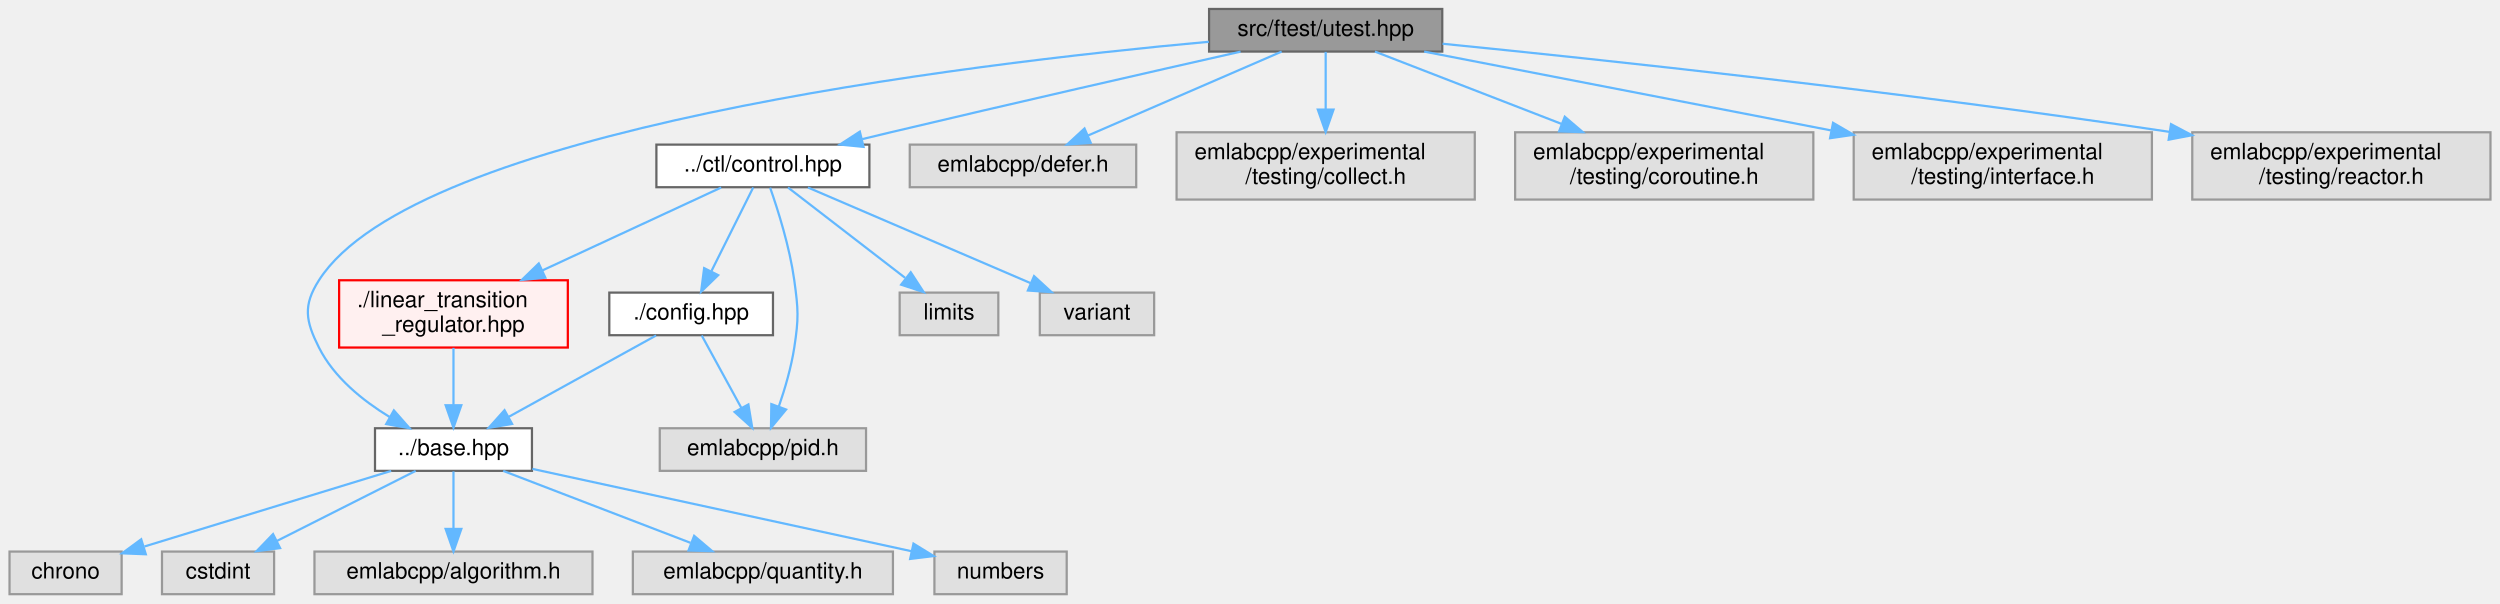
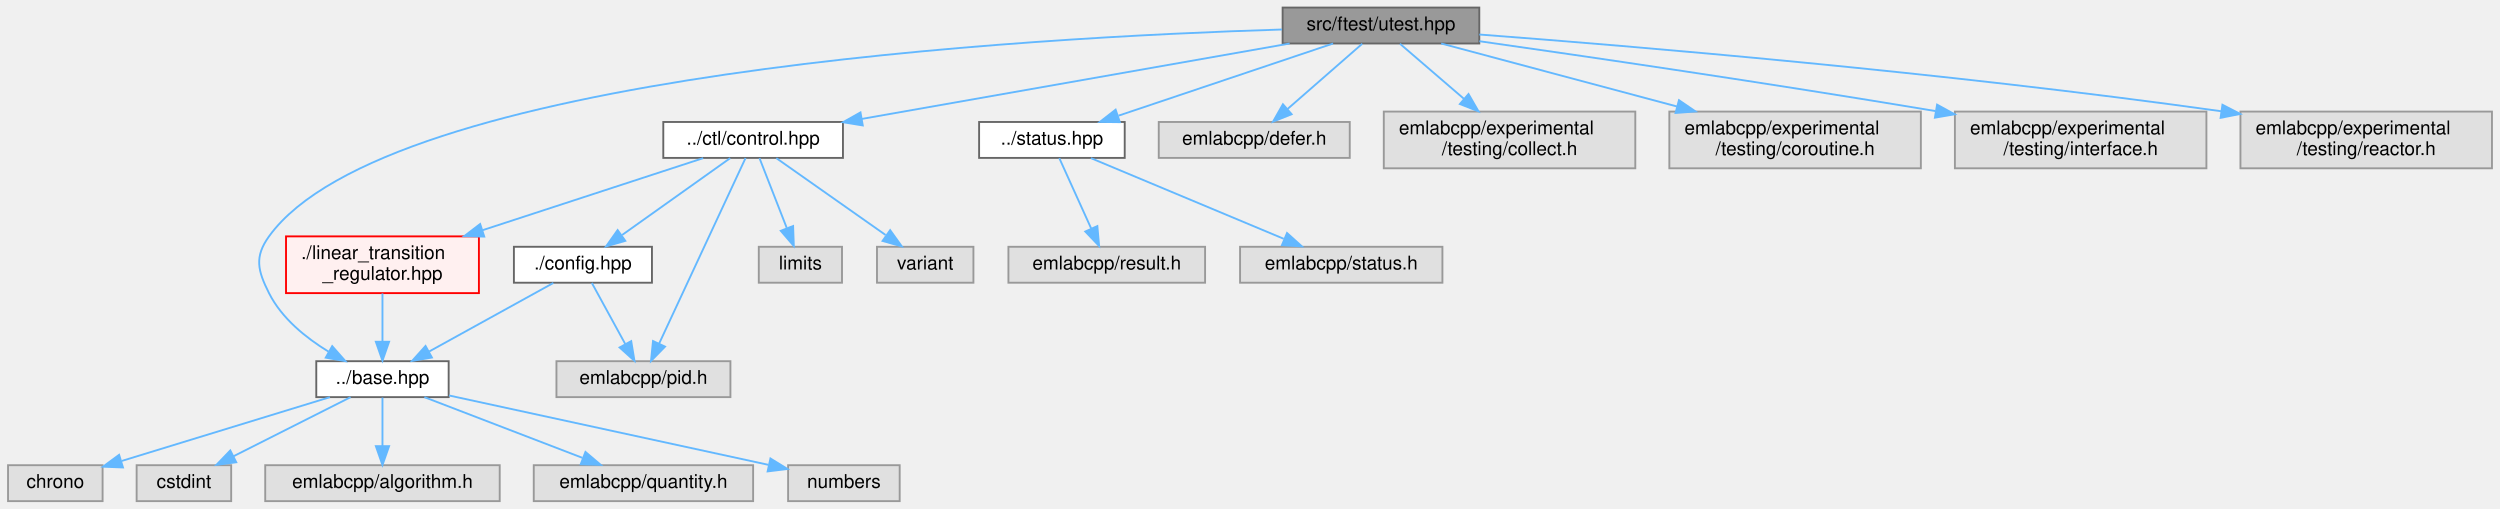
- <svg xmlns="http://www.w3.org/2000/svg" xmlns:xlink="http://www.w3.org/1999/xlink" width="1115pt" height="269pt" viewBox="0.00 0.00 1114.50 269.00">
+ <svg xmlns="http://www.w3.org/2000/svg" xmlns:xlink="http://www.w3.org/1999/xlink" width="1322pt" height="269pt" viewBox="0.00 0.00 1321.50 269.00">
  <g id="graph0" class="graph" transform="scale(1 1) rotate(0) translate(4 265)">
    <g id="Node000001" class="node">
      <g id="a_Node000001">
        <a xlink:title=" ">
-           <polygon fill="#999999" stroke="#666666" points="639,-261 535,-261 535,-242 639,-242 639,-261" />
-           <text text-anchor="middle" x="587" y="-249" font-family="Helvetica,sans-Serif" font-size="10.00">src/ftest/utest.hpp</text>
+           <polygon fill="#999999" stroke="#666666" points="778,-261 674,-261 674,-242 778,-242 778,-261" />
+           <text text-anchor="middle" x="726" y="-249" font-family="Helvetica,sans-Serif" font-size="10.00">src/ftest/utest.hpp</text>
        </a>
      </g>
    </g>
    <g id="Node000002" class="node">
      <g id="a_Node000002">
        <a xlink:href="base_8hpp.html" target="_top" xlink:title=" ">
          <polygon fill="white" stroke="#666666" points="233,-74 163,-74 163,-55 233,-55 233,-74" />
          <text text-anchor="middle" x="198" y="-62" font-family="Helvetica,sans-Serif" font-size="10.00">../base.hpp</text>
        </a>
      </g>
    </g>
    <g id="edge1_Node000001_Node000002" class="edge">
      <g id="a_edge1_Node000001_Node000002">
        <a xlink:title=" ">
-           <path fill="none" stroke="#63b8ff" d="M534.88,-246.37C425.96,-236.46 180.74,-207 138,-140 130.83,-128.76 132.01,-121.91 138,-110 144.69,-96.71 157.44,-86.39 169.47,-79.05" />
+           <path fill="none" stroke="#63b8ff" d="M673.68,-249.4C541.54,-245.34 200.47,-226.53 138,-140 130.2,-129.19 132.01,-121.91 138,-110 144.69,-96.71 157.44,-86.39 169.47,-79.05" />
          <polygon fill="#63b8ff" stroke="#63b8ff" points="171.42,-81.97 178.42,-74.02 167.99,-75.87 171.42,-81.97" />
        </a>
      </g>
    </g>
    <g id="Node000008" class="node">
      <g id="a_Node000008">
        <a xlink:href="control_8hpp.html" target="_top" xlink:title=" ">
-           <polygon fill="white" stroke="#666666" points="383.5,-200.5 288.5,-200.5 288.5,-181.5 383.5,-181.5 383.5,-200.5" />
-           <text text-anchor="middle" x="336" y="-188.5" font-family="Helvetica,sans-Serif" font-size="10.00">../ctl/control.hpp</text>
+           <polygon fill="white" stroke="#666666" points="441.5,-200.5 346.5,-200.5 346.5,-181.5 441.5,-181.5 441.5,-200.5" />
+           <text text-anchor="middle" x="394" y="-188.5" font-family="Helvetica,sans-Serif" font-size="10.00">../ctl/control.hpp</text>
        </a>
      </g>
    </g>
    <g id="edge7_Node000001_Node000008" class="edge">
      <g id="a_edge7_Node000001_Node000008">
        <a xlink:title=" ">
-           <path fill="none" stroke="#63b8ff" d="M549.04,-241.97C509.9,-233.14 447.13,-218.85 393,-206 388.87,-205.02 384.58,-203.99 380.29,-202.95" />
-           <polygon fill="#63b8ff" stroke="#63b8ff" points="380.89,-199.49 370.34,-200.53 379.23,-206.29 380.89,-199.49" />
+           <path fill="none" stroke="#63b8ff" d="M677.72,-241.99C617.72,-231.42 515.43,-213.4 451.45,-202.12" />
+           <polygon fill="#63b8ff" stroke="#63b8ff" points="451.98,-198.66 441.53,-200.37 450.77,-205.56 451.98,-198.66" />
        </a>
      </g>
    </g>
    <g id="Node000015" class="node">
      <g id="a_Node000015">
-         <a xlink:title=" ">
-           <polygon fill="#e0e0e0" stroke="#999999" points="502.5,-200.5 401.5,-200.5 401.5,-181.5 502.5,-181.5 502.5,-200.5" />
-           <text text-anchor="middle" x="452" y="-188.5" font-family="Helvetica,sans-Serif" font-size="10.00">emlabcpp/defer.h</text>
+         <a xlink:href="status_8hpp.html" target="_top" xlink:title=" ">
+           <polygon fill="white" stroke="#666666" points="590.5,-200.5 513.5,-200.5 513.5,-181.5 590.5,-181.5 590.5,-200.5" />
+           <text text-anchor="middle" x="552" y="-188.5" font-family="Helvetica,sans-Serif" font-size="10.00">../status.hpp</text>
        </a>
      </g>
    </g>
    <g id="edge16_Node000001_Node000015" class="edge">
      <g id="a_edge16_Node000001_Node000015">
        <a xlink:title=" ">
-           <path fill="none" stroke="#63b8ff" d="M567.37,-241.99C544.67,-232.16 507.1,-215.88 481.03,-204.58" />
-           <polygon fill="#63b8ff" stroke="#63b8ff" points="482.22,-201.28 471.65,-200.52 479.44,-207.7 482.22,-201.28" />
-         </a>
-       </g>
-     </g>
-     <g id="Node000016" class="node">
-       <g id="a_Node000016">
-         <a xlink:title=" ">
-           <polygon fill="#e0e0e0" stroke="#999999" points="653.5,-206 520.5,-206 520.5,-176 653.5,-176 653.5,-206" />
-           <text text-anchor="start" x="528.5" y="-194" font-family="Helvetica,sans-Serif" font-size="10.00">emlabcpp/experimental</text>
-           <text text-anchor="middle" x="587" y="-183" font-family="Helvetica,sans-Serif" font-size="10.00">/testing/collect.h</text>
-         </a>
-       </g>
-     </g>
-     <g id="edge17_Node000001_Node000016" class="edge">
-       <g id="a_edge17_Node000001_Node000016">
-         <a xlink:title=" ">
-           <path fill="none" stroke="#63b8ff" d="M587,-241.87C587,-235.11 587,-225.35 587,-216.26" />
-           <polygon fill="#63b8ff" stroke="#63b8ff" points="590.5,-216.11 587,-206.11 583.5,-216.11 590.5,-216.11" />
-         </a>
-       </g>
-     </g>
-     <g id="Node000017" class="node">
-       <g id="a_Node000017">
-         <a xlink:title=" ">
-           <polygon fill="#e0e0e0" stroke="#999999" points="804.5,-206 671.5,-206 671.5,-176 804.5,-176 804.5,-206" />
-           <text text-anchor="start" x="679.5" y="-194" font-family="Helvetica,sans-Serif" font-size="10.00">emlabcpp/experimental</text>
-           <text text-anchor="middle" x="738" y="-183" font-family="Helvetica,sans-Serif" font-size="10.00">/testing/coroutine.h</text>
-         </a>
-       </g>
-     </g>
-     <g id="edge18_Node000001_Node000017" class="edge">
-       <g id="a_edge18_Node000001_Node000017">
-         <a xlink:title=" ">
-           <path fill="none" stroke="#63b8ff" d="M608.96,-241.99C630.69,-233.57 664.61,-220.43 692.22,-209.73" />
-           <polygon fill="#63b8ff" stroke="#63b8ff" points="693.64,-212.94 701.7,-206.06 691.11,-206.41 693.64,-212.94" />
+           <path fill="none" stroke="#63b8ff" d="M700.7,-241.99C670.8,-231.94 620.88,-215.16 587.22,-203.84" />
+           <polygon fill="#63b8ff" stroke="#63b8ff" points="587.93,-200.39 577.33,-200.52 585.69,-207.02 587.93,-200.39" />
        </a>
      </g>
    </g>
    <g id="Node000018" class="node">
      <g id="a_Node000018">
        <a xlink:title=" ">
-           <polygon fill="#e0e0e0" stroke="#999999" points="955.5,-206 822.5,-206 822.5,-176 955.5,-176 955.5,-206" />
-           <text text-anchor="start" x="830.5" y="-194" font-family="Helvetica,sans-Serif" font-size="10.00">emlabcpp/experimental</text>
-           <text text-anchor="middle" x="889" y="-183" font-family="Helvetica,sans-Serif" font-size="10.00">/testing/interface.h</text>
+           <polygon fill="#e0e0e0" stroke="#999999" points="709.5,-200.5 608.5,-200.5 608.5,-181.5 709.5,-181.5 709.5,-200.5" />
+           <text text-anchor="middle" x="659" y="-188.5" font-family="Helvetica,sans-Serif" font-size="10.00">emlabcpp/defer.h</text>
        </a>
      </g>
    </g>
    <g id="edge19_Node000001_Node000018" class="edge">
      <g id="a_edge19_Node000001_Node000018">
        <a xlink:title=" ">
-           <path fill="none" stroke="#63b8ff" d="M630.91,-241.99C678.37,-232.8 754.9,-217.98 812.32,-206.85" />
-           <polygon fill="#63b8ff" stroke="#63b8ff" points="813.29,-210.23 822.45,-204.89 811.96,-203.36 813.29,-210.23" />
+           <path fill="none" stroke="#63b8ff" d="M716.11,-241.87C705.72,-232.8 689.16,-218.34 676.55,-207.32" />
+           <polygon fill="#63b8ff" stroke="#63b8ff" points="678.76,-204.61 668.93,-200.67 674.16,-209.88 678.76,-204.61" />
        </a>
      </g>
    </g>
    <g id="Node000019" class="node">
      <g id="a_Node000019">
        <a xlink:title=" ">
-           <polygon fill="#e0e0e0" stroke="#999999" points="1106.5,-206 973.5,-206 973.5,-176 1106.5,-176 1106.5,-206" />
-           <text text-anchor="start" x="981.5" y="-194" font-family="Helvetica,sans-Serif" font-size="10.00">emlabcpp/experimental</text>
-           <text text-anchor="middle" x="1040" y="-183" font-family="Helvetica,sans-Serif" font-size="10.00">/testing/reactor.h</text>
+           <polygon fill="#e0e0e0" stroke="#999999" points="860.5,-206 727.5,-206 727.5,-176 860.5,-176 860.5,-206" />
+           <text text-anchor="start" x="735.5" y="-194" font-family="Helvetica,sans-Serif" font-size="10.00">emlabcpp/experimental</text>
+           <text text-anchor="middle" x="794" y="-183" font-family="Helvetica,sans-Serif" font-size="10.00">/testing/collect.h</text>
        </a>
      </g>
    </g>
    <g id="edge20_Node000001_Node000019" class="edge">
      <g id="a_edge20_Node000001_Node000019">
        <a xlink:title=" ">
-           <path fill="none" stroke="#63b8ff" d="M639.12,-245.49C710.17,-238.4 841.61,-224.42 963.16,-206.22" />
-           <polygon fill="#63b8ff" stroke="#63b8ff" points="964.02,-209.63 973.38,-204.68 962.97,-202.71 964.02,-209.63" />
+           <path fill="none" stroke="#63b8ff" d="M736.03,-241.87C744.92,-234.22 758.25,-222.76 769.88,-212.75" />
+           <polygon fill="#63b8ff" stroke="#63b8ff" points="772.3,-215.29 777.59,-206.11 767.73,-209.98 772.3,-215.29" />
+         </a>
+       </g>
+     </g>
+     <g id="Node000020" class="node">
+       <g id="a_Node000020">
+         <a xlink:title=" ">
+           <polygon fill="#e0e0e0" stroke="#999999" points="1011.5,-206 878.5,-206 878.5,-176 1011.5,-176 1011.5,-206" />
+           <text text-anchor="start" x="886.5" y="-194" font-family="Helvetica,sans-Serif" font-size="10.00">emlabcpp/experimental</text>
+           <text text-anchor="middle" x="945" y="-183" font-family="Helvetica,sans-Serif" font-size="10.00">/testing/coroutine.h</text>
+         </a>
+       </g>
+     </g>
+     <g id="edge21_Node000001_Node000020" class="edge">
+       <g id="a_edge21_Node000001_Node000020">
+         <a xlink:title=" ">
+           <path fill="none" stroke="#63b8ff" d="M757.84,-241.99C790.39,-233.3 841.81,-219.57 882.51,-208.69" />
+           <polygon fill="#63b8ff" stroke="#63b8ff" points="883.59,-212.03 892.35,-206.06 881.78,-205.26 883.59,-212.03" />
+         </a>
+       </g>
+     </g>
+     <g id="Node000021" class="node">
+       <g id="a_Node000021">
+         <a xlink:title=" ">
+           <polygon fill="#e0e0e0" stroke="#999999" points="1162.5,-206 1029.5,-206 1029.5,-176 1162.5,-176 1162.5,-206" />
+           <text text-anchor="start" x="1037.5" y="-194" font-family="Helvetica,sans-Serif" font-size="10.00">emlabcpp/experimental</text>
+           <text text-anchor="middle" x="1096" y="-183" font-family="Helvetica,sans-Serif" font-size="10.00">/testing/interface.h</text>
+         </a>
+       </g>
+     </g>
+     <g id="edge22_Node000001_Node000021" class="edge">
+       <g id="a_edge22_Node000001_Node000021">
+         <a xlink:title=" ">
+           <path fill="none" stroke="#63b8ff" d="M778.04,-243.21C834.92,-235.11 928.99,-221.36 1019.23,-206.27" />
+           <polygon fill="#63b8ff" stroke="#63b8ff" points="1020.08,-209.67 1029.37,-204.56 1018.92,-202.77 1020.08,-209.67" />
+         </a>
+       </g>
+     </g>
+     <g id="Node000022" class="node">
+       <g id="a_Node000022">
+         <a xlink:title=" ">
+           <polygon fill="#e0e0e0" stroke="#999999" points="1313.5,-206 1180.5,-206 1180.5,-176 1313.5,-176 1313.5,-206" />
+           <text text-anchor="start" x="1188.5" y="-194" font-family="Helvetica,sans-Serif" font-size="10.00">emlabcpp/experimental</text>
+           <text text-anchor="middle" x="1247" y="-183" font-family="Helvetica,sans-Serif" font-size="10.00">/testing/reactor.h</text>
+         </a>
+       </g>
+     </g>
+     <g id="edge23_Node000001_Node000022" class="edge">
+       <g id="a_edge23_Node000001_Node000022">
+         <a xlink:title=" ">
+           <path fill="none" stroke="#63b8ff" d="M778.02,-246.75C859.54,-240.57 1022.54,-226.92 1170.24,-206.18" />
+           <polygon fill="#63b8ff" stroke="#63b8ff" points="1170.98,-209.61 1180.39,-204.74 1170,-202.68 1170.98,-209.61" />
        </a>
      </g>
    </g>
    <g id="Node000003" class="node">
      <g id="a_Node000003">
        <a xlink:title=" ">
          <polygon fill="#e0e0e0" stroke="#999999" points="50,-19 0,-19 0,0 50,0 50,-19" />
          <text text-anchor="middle" x="25" y="-7" font-family="Helvetica,sans-Serif" font-size="10.00">chrono</text>
        </a>
      </g>
    </g>
    <g id="edge2_Node000002_Node000003" class="edge">
      <g id="a_edge2_Node000002_Node000003">
        <a xlink:title=" ">
          <path fill="none" stroke="#63b8ff" d="M170.2,-54.98C140.3,-45.82 92.66,-31.23 60.17,-21.27" />
          <polygon fill="#63b8ff" stroke="#63b8ff" points="60.78,-17.8 50.19,-18.22 58.73,-24.49 60.78,-17.8" />
        </a>
      </g>
    </g>
    <g id="Node000004" class="node">
      <g id="a_Node000004">
        <a xlink:title=" ">
          <polygon fill="#e0e0e0" stroke="#999999" points="118,-19 68,-19 68,0 118,0 118,-19" />
          <text text-anchor="middle" x="93" y="-7" font-family="Helvetica,sans-Serif" font-size="10.00">cstdint</text>
        </a>
      </g>
    </g>
    <g id="edge3_Node000002_Node000004" class="edge">
      <g id="a_edge3_Node000002_Node000004">
        <a xlink:title=" ">
          <path fill="none" stroke="#63b8ff" d="M181.13,-54.98C164.39,-46.54 138.5,-33.47 119.11,-23.68" />
          <polygon fill="#63b8ff" stroke="#63b8ff" points="120.68,-20.55 110.18,-19.17 117.53,-26.8 120.68,-20.55" />
        </a>
      </g>
    </g>
    <g id="Node000005" class="node">
      <g id="a_Node000005">
        <a xlink:title=" ">
          <polygon fill="#e0e0e0" stroke="#999999" points="260,-19 136,-19 136,0 260,0 260,-19" />
          <text text-anchor="middle" x="198" y="-7" font-family="Helvetica,sans-Serif" font-size="10.00">emlabcpp/algorithm.h</text>
        </a>
      </g>
    </g>
    <g id="edge4_Node000002_Node000005" class="edge">
      <g id="a_edge4_Node000002_Node000005">
        <a xlink:title=" ">
          <path fill="none" stroke="#63b8ff" d="M198,-54.75C198,-47.8 198,-37.85 198,-29.13" />
          <polygon fill="#63b8ff" stroke="#63b8ff" points="201.5,-29.09 198,-19.09 194.5,-29.09 201.5,-29.09" />
        </a>
      </g>
    </g>
    <g id="Node000006" class="node">
      <g id="a_Node000006">
        <a xlink:title=" ">
          <polygon fill="#e0e0e0" stroke="#999999" points="394,-19 278,-19 278,0 394,0 394,-19" />
          <text text-anchor="middle" x="336" y="-7" font-family="Helvetica,sans-Serif" font-size="10.00">emlabcpp/quantity.h</text>
        </a>
      </g>
    </g>
    <g id="edge5_Node000002_Node000006" class="edge">
      <g id="a_edge5_Node000002_Node000006">
        <a xlink:title=" ">
          <path fill="none" stroke="#63b8ff" d="M220.17,-54.98C242.77,-46.3 278.06,-32.75 303.75,-22.88" />
          <polygon fill="#63b8ff" stroke="#63b8ff" points="305.34,-26.02 313.42,-19.17 302.83,-19.49 305.34,-26.02" />
        </a>
      </g>
    </g>
    <g id="Node000007" class="node">
      <g id="a_Node000007">
        <a xlink:title=" ">
          <polygon fill="#e0e0e0" stroke="#999999" points="471.5,-19 412.5,-19 412.5,0 471.5,0 471.5,-19" />
          <text text-anchor="middle" x="442" y="-7" font-family="Helvetica,sans-Serif" font-size="10.00">numbers</text>
        </a>
      </g>
    </g>
    <g id="edge6_Node000002_Node000007" class="edge">
      <g id="a_edge6_Node000002_Node000007">
        <a xlink:title=" ">
          <path fill="none" stroke="#63b8ff" d="M233.19,-55.87C272.03,-47.45 336.69,-33.42 402.11,-19.19" />
          <polygon fill="#63b8ff" stroke="#63b8ff" points="403.16,-22.55 412.19,-17 401.67,-15.71 403.16,-22.55" />
        </a>
      </g>
    </g>
    <g id="Node000009" class="node">
      <g id="a_Node000009">
        <a xlink:href="ctl_2config_8hpp.html" target="_top" xlink:title=" ">
          <polygon fill="white" stroke="#666666" points="340.5,-134.5 267.5,-134.5 267.5,-115.5 340.5,-115.5 340.5,-134.5" />
          <text text-anchor="middle" x="304" y="-122.5" font-family="Helvetica,sans-Serif" font-size="10.00">./config.hpp</text>
        </a>
      </g>
    </g>
    <g id="edge8_Node000008_Node000009" class="edge">
      <g id="a_edge8_Node000008_Node000009">
        <a xlink:title=" ">
-           <path fill="none" stroke="#63b8ff" d="M331.68,-181.37C326.94,-171.88 319.18,-156.36 313.08,-144.16" />
-           <polygon fill="#63b8ff" stroke="#63b8ff" points="316.06,-142.28 308.45,-134.91 309.79,-145.41 316.06,-142.28" />
+           <path fill="none" stroke="#63b8ff" d="M381.86,-181.37C367.23,-170.97 342.42,-153.32 324.74,-140.75" />
+           <polygon fill="#63b8ff" stroke="#63b8ff" points="326.41,-137.64 316.23,-134.7 322.35,-143.35 326.41,-137.64" />
        </a>
      </g>
    </g>
    <g id="Node000010" class="node">
      <g id="a_Node000010">
        <a xlink:title=" ">
          <polygon fill="#e0e0e0" stroke="#999999" points="382,-74 290,-74 290,-55 382,-55 382,-74" />
          <text text-anchor="middle" x="336" y="-62" font-family="Helvetica,sans-Serif" font-size="10.00">emlabcpp/pid.h</text>
        </a>
      </g>
    </g>
    <g id="edge13_Node000008_Node000010" class="edge">
      <g id="a_edge13_Node000008_Node000010">
        <a xlink:title=" ">
-           <path fill="none" stroke="#63b8ff" d="M339.22,-181.3C342.68,-171.45 347.96,-154.82 350,-140 351.81,-126.79 352.02,-123.18 350,-110 348.65,-101.19 345.87,-91.74 343.15,-83.82" />
-           <polygon fill="#63b8ff" stroke="#63b8ff" points="346.34,-82.35 339.6,-74.18 339.77,-84.77 346.34,-82.35" />
+           <path fill="none" stroke="#63b8ff" d="M390.01,-181.44C380.62,-161.27 356.93,-110.42 344.27,-83.26" />
+           <polygon fill="#63b8ff" stroke="#63b8ff" points="347.41,-81.7 340.01,-74.12 341.06,-84.66 347.41,-81.7" />
        </a>
      </g>
    </g>
    <g id="Node000011" class="node">
      <g id="a_Node000011">
        <a xlink:href="linear__transition__regulator_8hpp.html" target="_top" xlink:title=" ">
          <polygon fill="#fff0f0" stroke="red" points="249,-140 147,-140 147,-110 249,-110 249,-140" />
          <text text-anchor="start" x="155" y="-128" font-family="Helvetica,sans-Serif" font-size="10.00">./linear_transition</text>
          <text text-anchor="middle" x="198" y="-117" font-family="Helvetica,sans-Serif" font-size="10.00">_regulator.hpp</text>
        </a>
      </g>
    </g>
    <g id="edge11_Node000008_Node000011" class="edge">
      <g id="a_edge11_Node000008_Node000011">
        <a xlink:title=" ">
-           <path fill="none" stroke="#63b8ff" d="M317.39,-181.37C297.08,-171.95 263.95,-156.59 237.74,-144.43" />
-           <polygon fill="#63b8ff" stroke="#63b8ff" points="238.98,-141.15 228.44,-140.12 236.04,-147.5 238.98,-141.15" />
+           <path fill="none" stroke="#63b8ff" d="M367.57,-181.37C337.83,-171.66 288.77,-155.64 251.05,-143.32" />
+           <polygon fill="#63b8ff" stroke="#63b8ff" points="251.82,-139.89 241.23,-140.12 249.65,-146.55 251.82,-139.89" />
        </a>
      </g>
    </g>
    <g id="Node000013" class="node">
      <g id="a_Node000013">
        <a xlink:title=" ">
          <polygon fill="#e0e0e0" stroke="#999999" points="441,-134.5 397,-134.5 397,-115.5 441,-115.5 441,-134.5" />
          <text text-anchor="middle" x="419" y="-122.5" font-family="Helvetica,sans-Serif" font-size="10.00">limits</text>
        </a>
      </g>
    </g>
    <g id="edge14_Node000008_Node000013" class="edge">
      <g id="a_edge14_Node000008_Node000013">
        <a xlink:title=" ">
-           <path fill="none" stroke="#63b8ff" d="M347.19,-181.37C360.56,-171.06 383.15,-153.65 399.42,-141.09" />
-           <polygon fill="#63b8ff" stroke="#63b8ff" points="401.94,-143.58 407.72,-134.7 397.66,-138.03 401.94,-143.58" />
+           <path fill="none" stroke="#63b8ff" d="M397.37,-181.37C401.04,-171.97 407.02,-156.67 411.76,-144.53" />
+           <polygon fill="#63b8ff" stroke="#63b8ff" points="415.14,-145.49 415.52,-134.91 408.62,-142.95 415.14,-145.49" />
        </a>
      </g>
    </g>
    <g id="Node000014" class="node">
      <g id="a_Node000014">
        <a xlink:title=" ">
          <polygon fill="#e0e0e0" stroke="#999999" points="510.5,-134.5 459.5,-134.5 459.5,-115.5 510.5,-115.5 510.5,-134.5" />
          <text text-anchor="middle" x="485" y="-122.5" font-family="Helvetica,sans-Serif" font-size="10.00">variant</text>
        </a>
      </g>
    </g>
    <g id="edge15_Node000008_Node000014" class="edge">
      <g id="a_edge15_Node000008_Node000014">
        <a xlink:title=" ">
-           <path fill="none" stroke="#63b8ff" d="M356.09,-181.37C381.64,-170.39 425.96,-151.36 455.39,-138.72" />
-           <polygon fill="#63b8ff" stroke="#63b8ff" points="456.94,-141.86 464.75,-134.7 454.18,-135.43 456.94,-141.86" />
+           <path fill="none" stroke="#63b8ff" d="M406.27,-181.37C421.06,-170.97 446.15,-153.32 464.03,-140.75" />
+           <polygon fill="#63b8ff" stroke="#63b8ff" points="466.46,-143.31 472.63,-134.7 462.44,-137.59 466.46,-143.31" />
        </a>
      </g>
    </g>
    <g id="edge9_Node000009_Node000002" class="edge">
      <g id="a_edge9_Node000009_Node000002">
        <a xlink:title=" ">
          <path fill="none" stroke="#63b8ff" d="M288.36,-115.37C271.06,-105.82 242.95,-90.31 222.67,-79.12" />
          <polygon fill="#63b8ff" stroke="#63b8ff" points="224.15,-75.93 213.7,-74.17 220.77,-82.06 224.15,-75.93" />
        </a>
      </g>
    </g>
    <g id="edge10_Node000009_Node000010" class="edge">
      <g id="a_edge10_Node000009_Node000010">
        <a xlink:title=" ">
          <path fill="none" stroke="#63b8ff" d="M308.72,-115.37C313.35,-106.9 320.55,-93.74 326.39,-83.07" />
          <polygon fill="#63b8ff" stroke="#63b8ff" points="329.53,-84.62 331.26,-74.17 323.39,-81.26 329.53,-84.62" />
        </a>
      </g>
    </g>
    <g id="edge12_Node000011_Node000002" class="edge">
      <g id="a_edge12_Node000011_Node000002">
        <a xlink:title=" ">
          <path fill="none" stroke="#63b8ff" d="M198,-109.84C198,-102.21 198,-92.7 198,-84.45" />
          <polygon fill="#63b8ff" stroke="#63b8ff" points="201.5,-84.27 198,-74.27 194.5,-84.27 201.5,-84.27" />
        </a>
      </g>
    </g>
+     <g id="Node000016" class="node">
+       <g id="a_Node000016">
+         <a xlink:title=" ">
+           <polygon fill="#e0e0e0" stroke="#999999" points="633,-134.5 529,-134.5 529,-115.5 633,-115.5 633,-134.5" />
+           <text text-anchor="middle" x="581" y="-122.5" font-family="Helvetica,sans-Serif" font-size="10.00">emlabcpp/result.h</text>
+         </a>
+       </g>
+     </g>
+     <g id="edge17_Node000015_Node000016" class="edge">
+       <g id="a_edge17_Node000015_Node000016">
+         <a xlink:title=" ">
+           <path fill="none" stroke="#63b8ff" d="M555.91,-181.37C560.21,-171.88 567.24,-156.36 572.77,-144.16" />
+           <polygon fill="#63b8ff" stroke="#63b8ff" points="576.03,-145.46 576.96,-134.91 569.65,-142.57 576.03,-145.46" />
+         </a>
+       </g>
+     </g>
+     <g id="Node000017" class="node">
+       <g id="a_Node000017">
+         <a xlink:title=" ">
+           <polygon fill="#e0e0e0" stroke="#999999" points="758.5,-134.5 651.5,-134.5 651.5,-115.5 758.5,-115.5 758.5,-134.5" />
+           <text text-anchor="middle" x="705" y="-122.5" font-family="Helvetica,sans-Serif" font-size="10.00">emlabcpp/status.h</text>
+         </a>
+       </g>
+     </g>
+     <g id="edge18_Node000015_Node000017" class="edge">
+       <g id="a_edge18_Node000015_Node000017">
+         <a xlink:title=" ">
+           <path fill="none" stroke="#63b8ff" d="M572.63,-181.37C598.87,-170.39 644.38,-151.36 674.59,-138.72" />
+           <polygon fill="#63b8ff" stroke="#63b8ff" points="676.33,-141.79 684.2,-134.7 673.63,-135.33 676.33,-141.79" />
+         </a>
+       </g>
+     </g>
  </g>
</svg>
